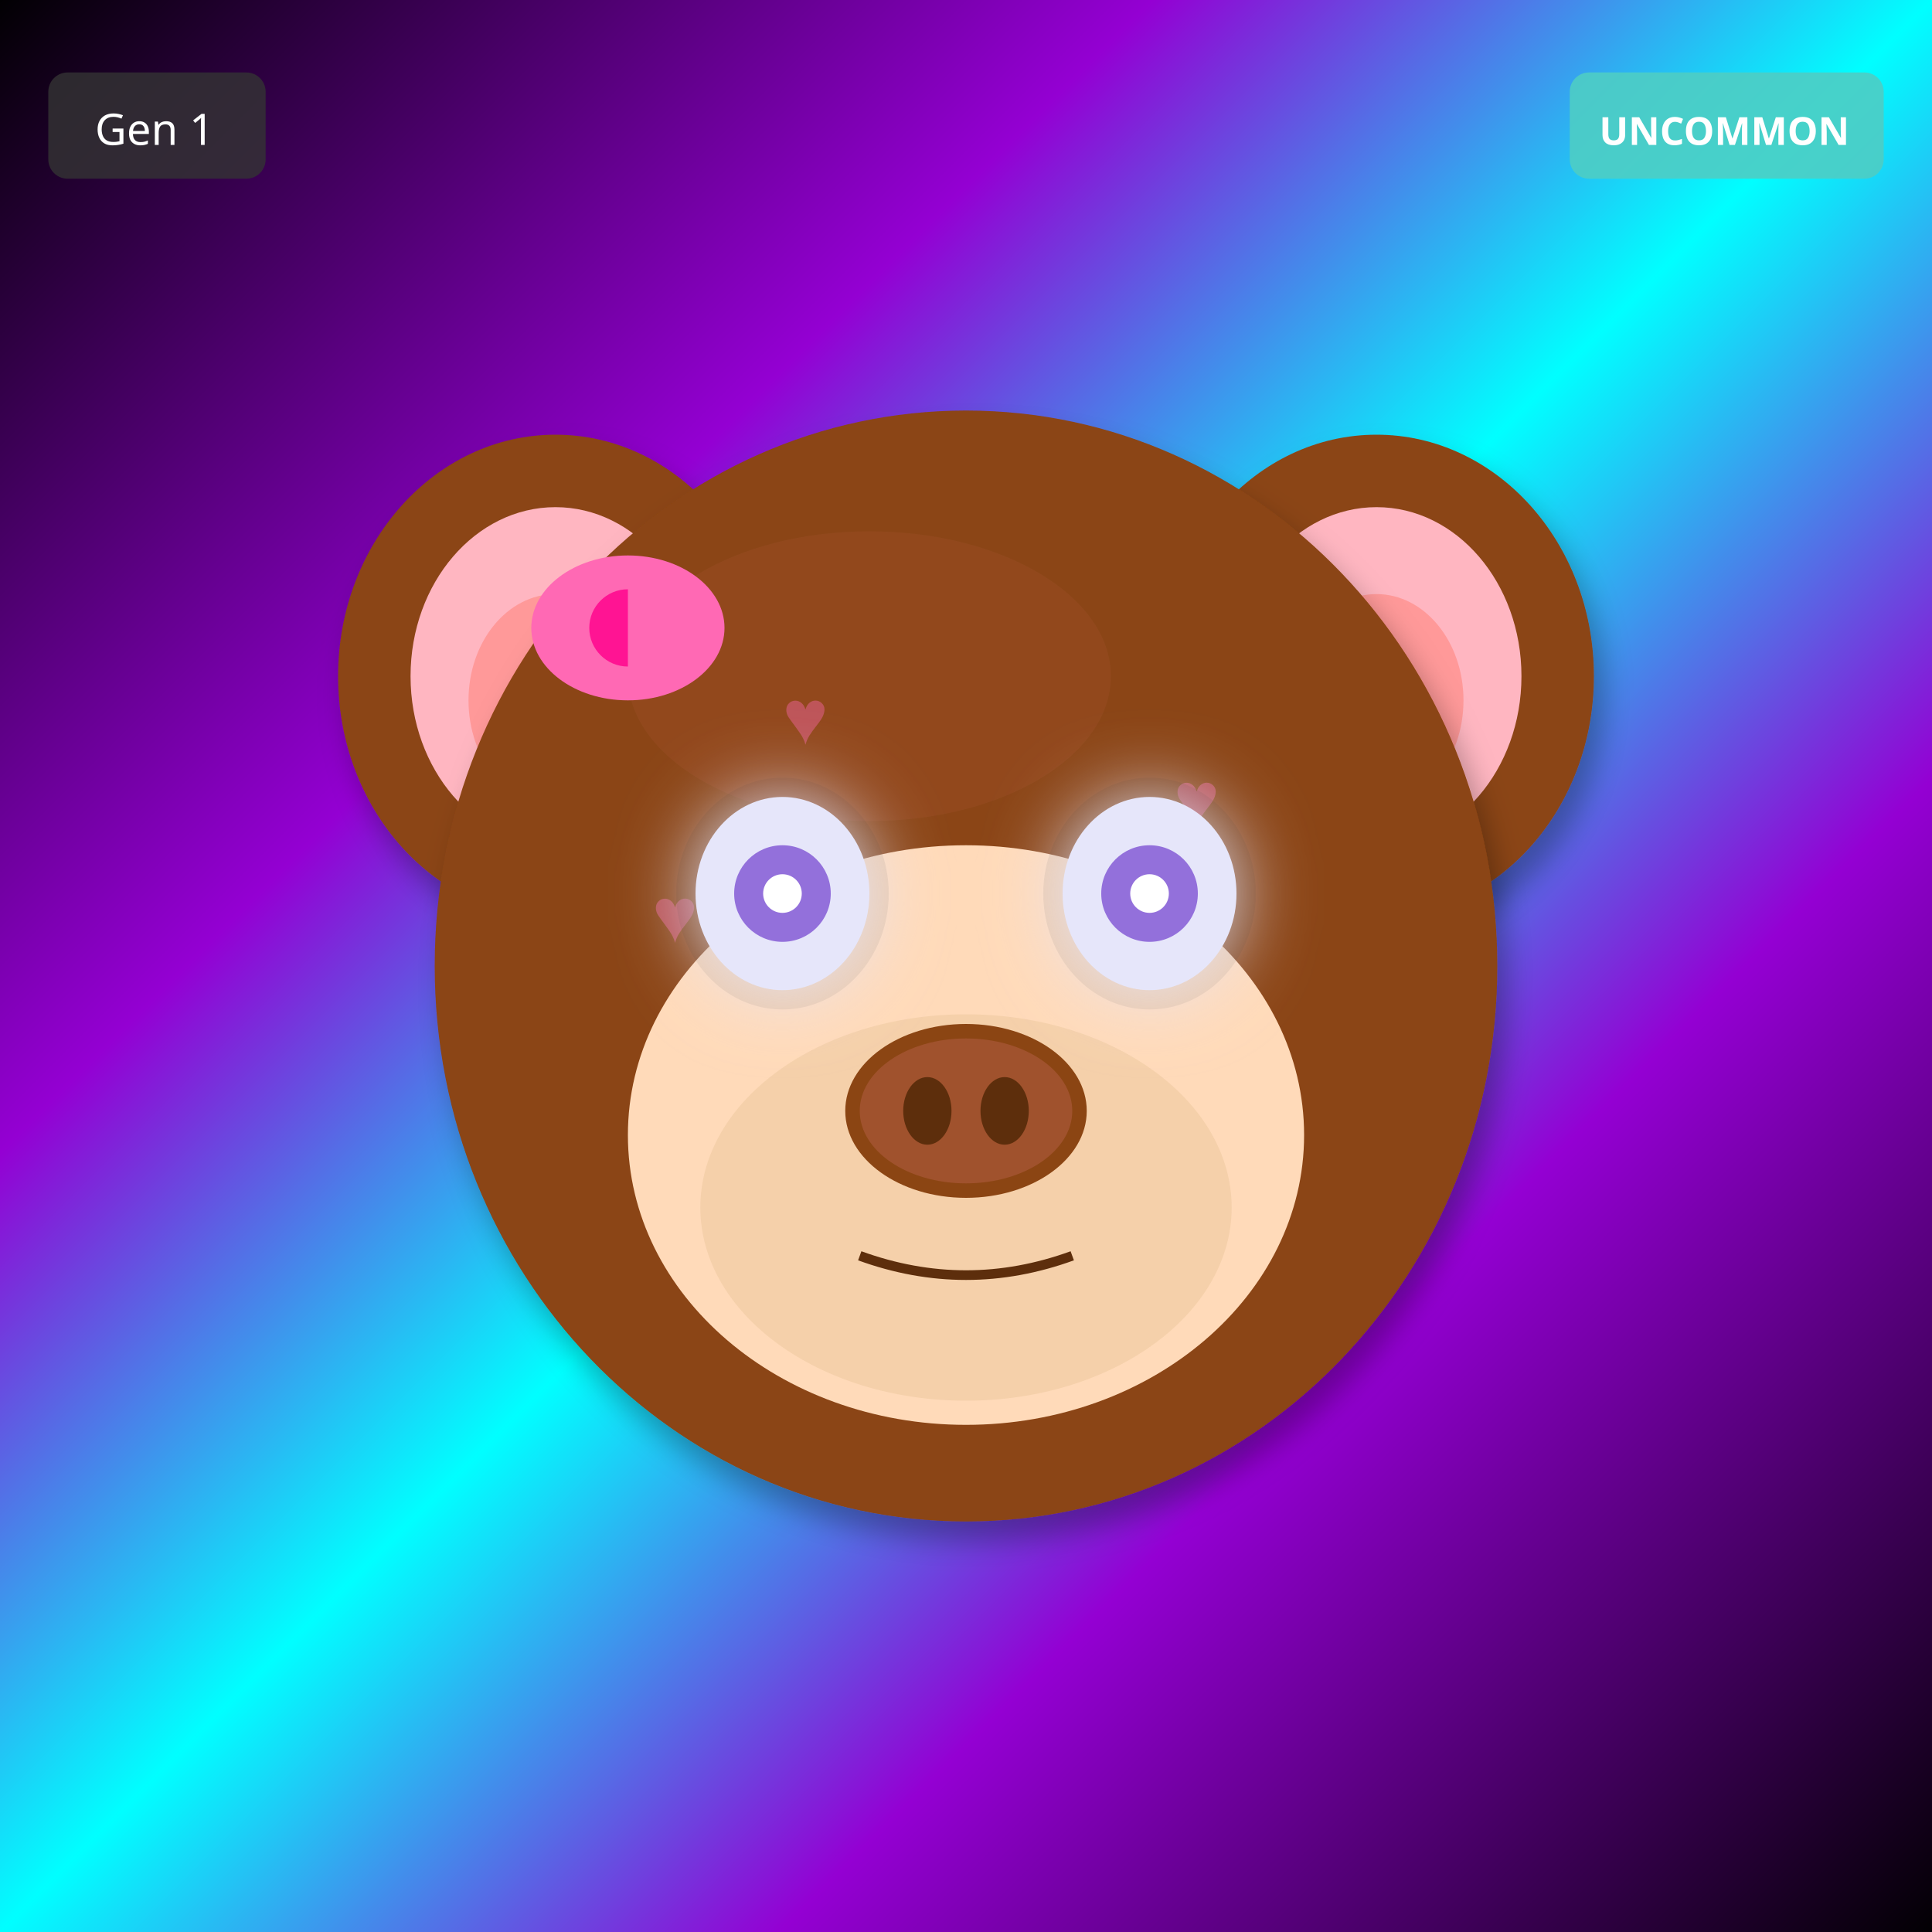
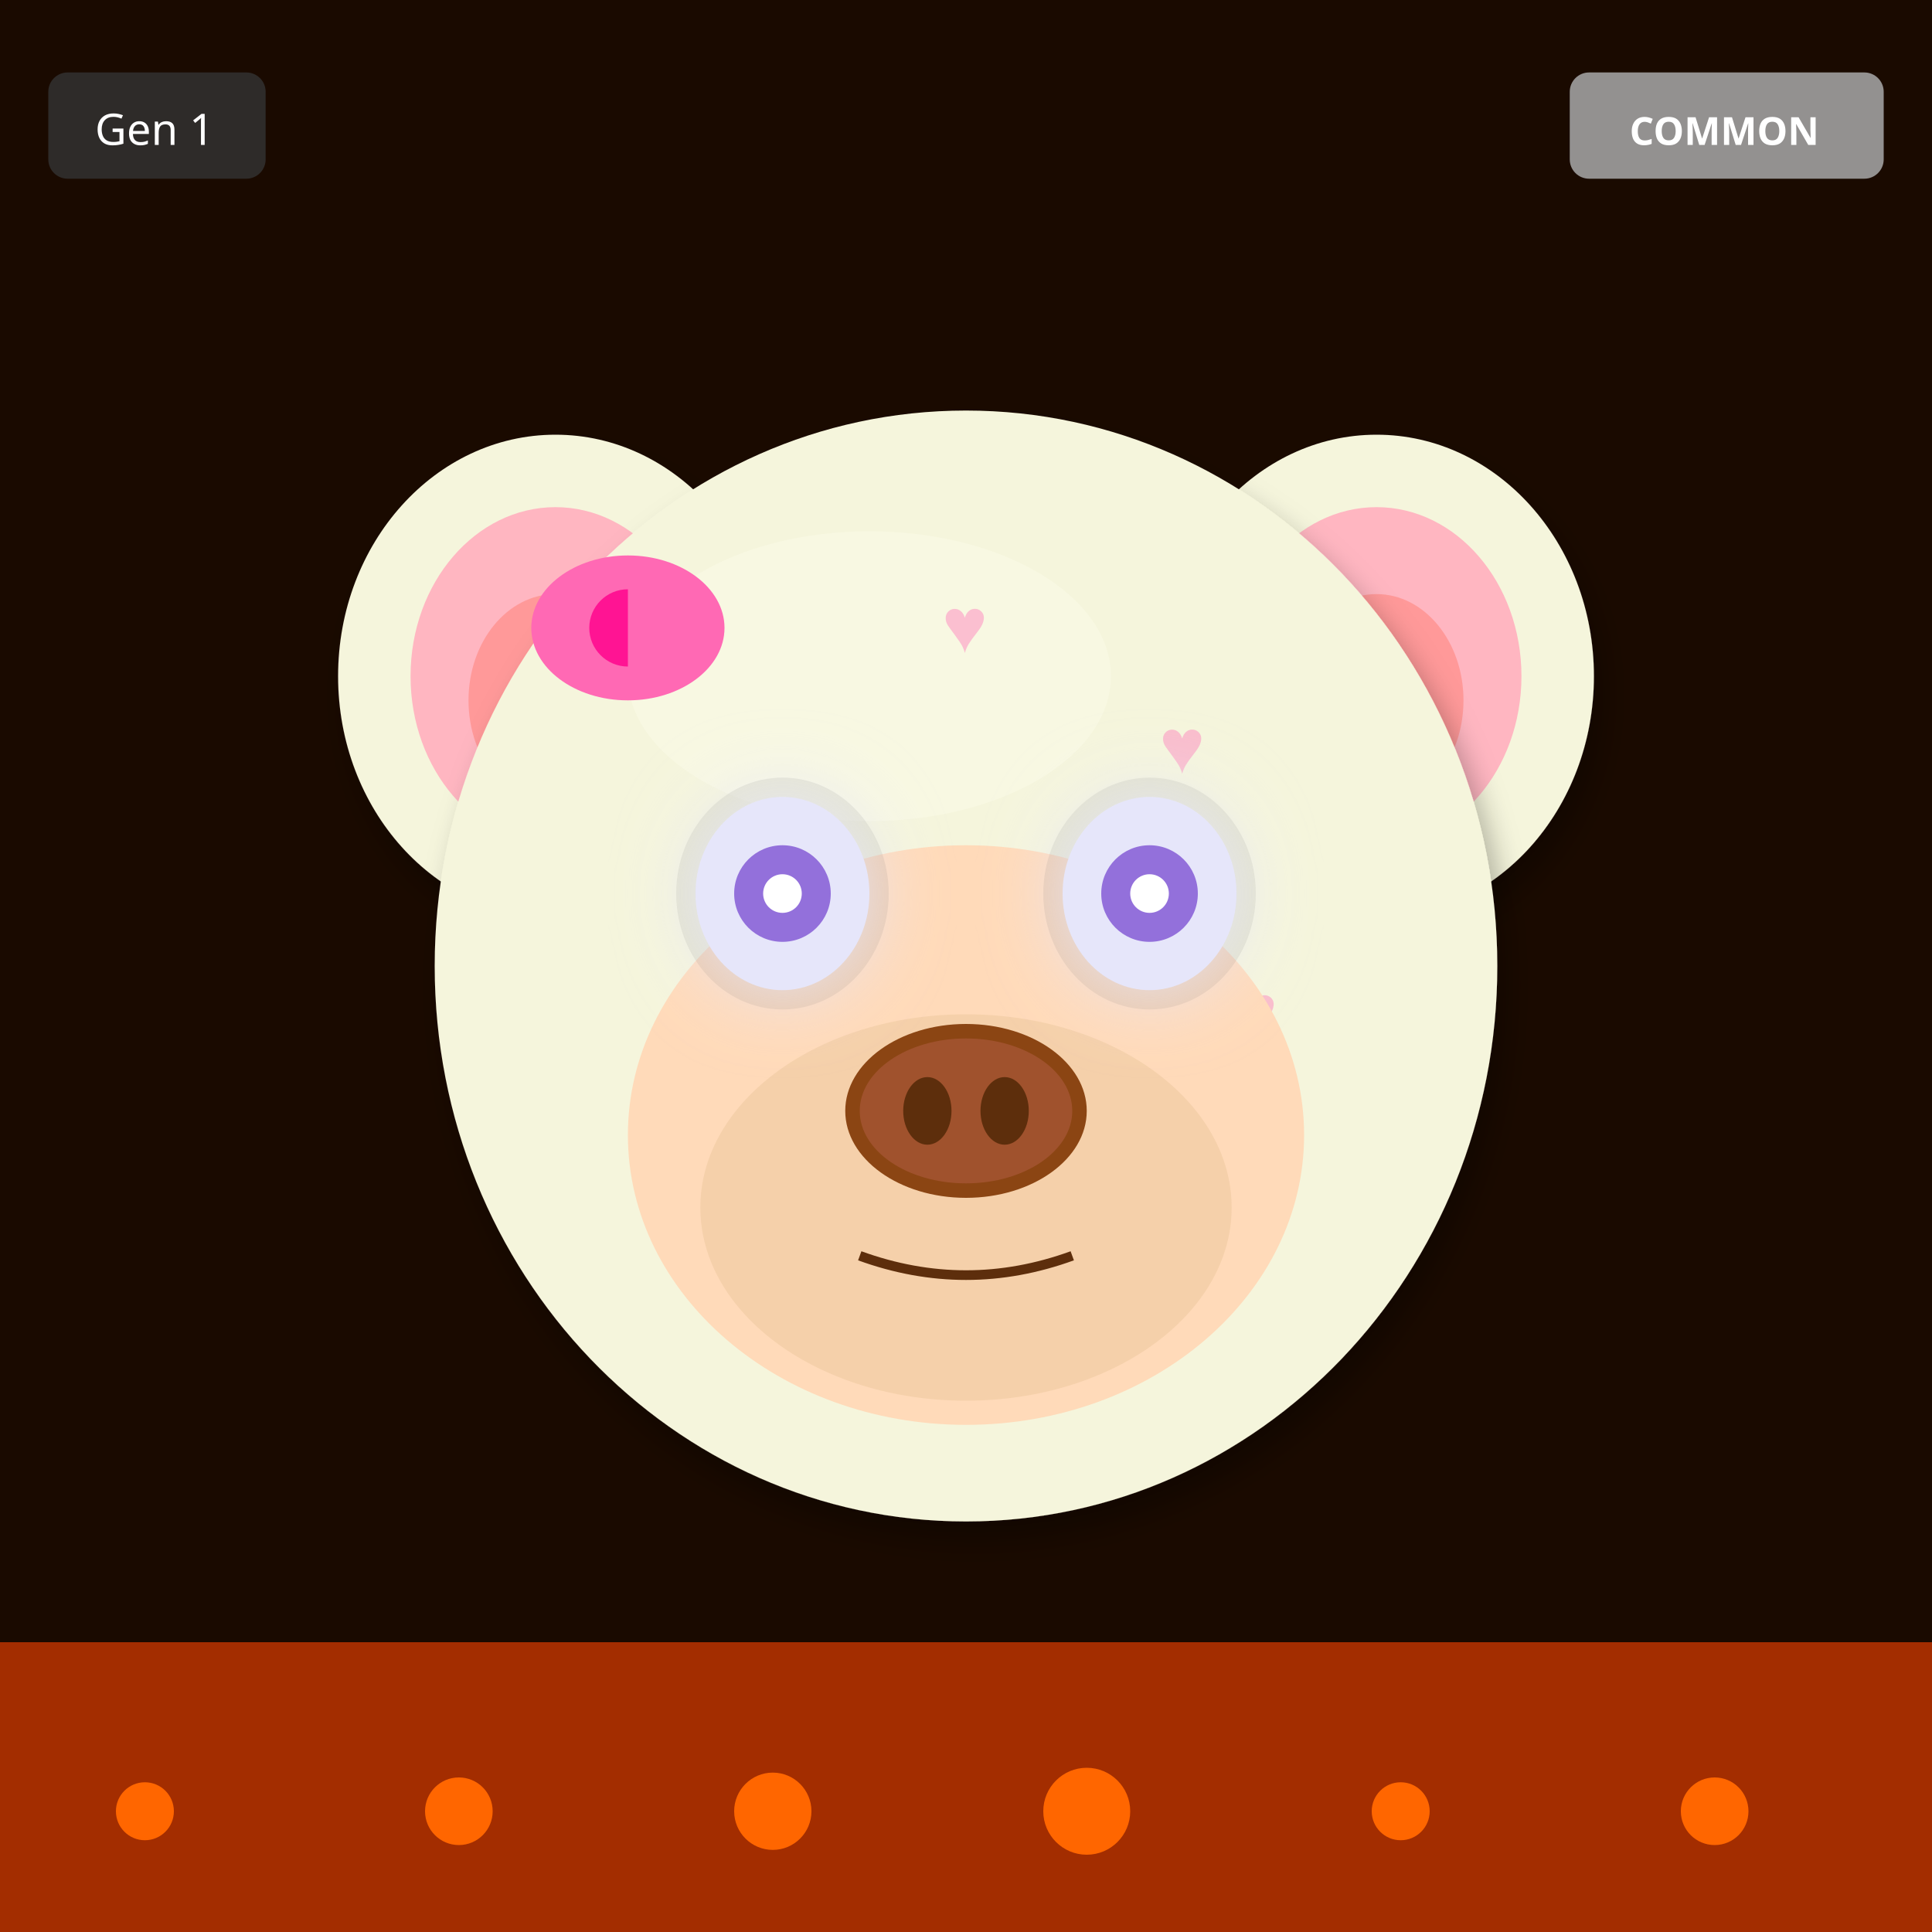
<svg xmlns="http://www.w3.org/2000/svg" width="400" height="400" viewBox="0 0 400 400">
  <defs>
    <filter id="shadow" x="-20%" y="-20%" width="140%" height="140%">
      <feDropShadow dx="2" dy="4" stdDeviation="3" flood-opacity="0.3" />
    </filter>
    <filter id="glow" x="-50%" y="-50%" width="200%" height="200%">
      <feGaussianBlur stdDeviation="8" result="blur" />
      <feMerge>
        <feMergeNode in="blur" />
        <feMergeNode in="SourceGraphic" />
      </feMerge>
    </filter>
    <linearGradient id="rainbow-body" x1="0%" y1="0%" x2="100%" y2="100%">
      <stop offset="0%" stop-color="#FF6B6B" />
      <stop offset="25%" stop-color="#FFE66D" />
      <stop offset="50%" stop-color="#4ECDC4" />
      <stop offset="75%" stop-color="#45B7D1" />
      <stop offset="100%" stop-color="#DDA0DD" />
    </linearGradient>
    <radialGradient id="galaxy-body" cx="30%" cy="30%">
      <stop offset="0%" stop-color="#E6E6FA" />
      <stop offset="50%" stop-color="#9370DB" />
      <stop offset="100%" stop-color="#1A0033" />
    </radialGradient>
    <linearGradient id="holo-body" x1="0%" y1="0%" x2="100%" y2="100%">
      <stop offset="0%" stop-color="#FF00FF" />
      <stop offset="50%" stop-color="#00FFFF" />
      <stop offset="100%" stop-color="#FFFF00" />
    </linearGradient>
    <linearGradient id="sky-gradient" x1="0%" y1="0%" x2="0%" y2="100%">
      <stop offset="0%" stop-color="#87CEEB" />
      <stop offset="100%" stop-color="#E0F4FF" />
    </linearGradient>
    <linearGradient id="grass-gradient" x1="0%" y1="0%" x2="0%" y2="100%">
      <stop offset="0%" stop-color="#90EE90" />
      <stop offset="100%" stop-color="#228B22" />
    </linearGradient>
    <linearGradient id="sunset-gradient" x1="0%" y1="0%" x2="0%" y2="100%">
      <stop offset="0%" stop-color="#FF6B6B" />
      <stop offset="50%" stop-color="#FFE66D" />
      <stop offset="100%" stop-color="#4ECDC4" />
    </linearGradient>
    <linearGradient id="aurora-gradient" x1="0%" y1="0%" x2="100%" y2="100%">
      <stop offset="0%" stop-color="#0D1B2A" />
      <stop offset="30%" stop-color="#00FF7F" />
      <stop offset="70%" stop-color="#FF00FF" />
      <stop offset="100%" stop-color="#0D1B2A" />
    </linearGradient>
    <radialGradient id="multiverse-gradient" cx="50%" cy="50%">
      <stop offset="0%" stop-color="#FFD700" />
      <stop offset="40%" stop-color="#FF00FF" />
      <stop offset="70%" stop-color="#00FFFF" />
      <stop offset="100%" stop-color="#000" />
    </radialGradient>
    <linearGradient id="rift-gradient" x1="0%" y1="0%" x2="100%" y2="100%">
      <stop offset="0%" stop-color="#000" />
      <stop offset="30%" stop-color="#9400D3" />
      <stop offset="50%" stop-color="#00FFFF" />
      <stop offset="70%" stop-color="#9400D3" />
      <stop offset="100%" stop-color="#000" />
    </linearGradient>
    <linearGradient id="heaven-gradient" x1="0%" y1="0%" x2="0%" y2="100%">
      <stop offset="0%" stop-color="#FFF" />
      <stop offset="50%" stop-color="#FFD700" stop-opacity="0.3" />
      <stop offset="100%" stop-color="#F0F8FF" />
    </linearGradient>
    <clipPath id="head-clip">
      <ellipse cx="200" cy="200" rx="110" ry="115" />
    </clipPath>
  </defs>
-   <rect width="400" height="400" fill="url(#rift-gradient)" />
-   <ellipse cx="115" cy="140" rx="45" ry="50" fill="#8B4513" filter="url(#shadow)" />
+   <rect width="400" height="400" fill="#1A0A00" />
+   <rect x="0" y="340" width="400" height="60" fill="#FF4500" opacity="0.6" />
+   <circle cx="30" cy="375" r="6" fill="#FF6600" />
+   <circle cx="95" cy="375" r="7" fill="#FF6600" />
+   <circle cx="160" cy="375" r="8" fill="#FF6600" />
+   <circle cx="225" cy="375" r="9" fill="#FF6600" />
+   <circle cx="290" cy="375" r="6" fill="#FF6600" />
+   <circle cx="355" cy="375" r="7" fill="#FF6600" />
+   <ellipse cx="115" cy="140" rx="45" ry="50" fill="#F5F5DC" filter="url(#shadow)" />
  <ellipse cx="115" cy="140" rx="30" ry="35" fill="#FFB6C1" />
  <ellipse cx="115" cy="145" rx="18" ry="22" fill="#FF9999" />
-   <ellipse cx="285" cy="140" rx="45" ry="50" fill="#8B4513" filter="url(#shadow)" />
+   <ellipse cx="285" cy="140" rx="45" ry="50" fill="#F5F5DC" filter="url(#shadow)" />
  <ellipse cx="285" cy="140" rx="30" ry="35" fill="#FFB6C1" />
  <ellipse cx="285" cy="145" rx="18" ry="22" fill="#FF9999" />
-   <ellipse cx="200" cy="200" rx="110" ry="115" fill="#8B4513" filter="url(#shadow)" />
-   <ellipse cx="180" cy="140" rx="50" ry="30" fill="#A0522D" opacity="0.3" />
+   <ellipse cx="200" cy="200" rx="110" ry="115" fill="#F5F5DC" filter="url(#shadow)" />
+   <ellipse cx="180" cy="140" rx="50" ry="30" fill="#FFFFF0" opacity="0.3" />
  <g clip-path="url(#head-clip)">
    <text x="130" y="130" font-size="16" fill="#FF69B4" opacity="0.4">♥</text>
-     <text x="243" y="171" font-size="16" fill="#FF69B4" opacity="0.4">♥</text>
-     <text x="216" y="212" font-size="16" fill="#FF69B4" opacity="0.4">♥</text>
-     <text x="189" y="253" font-size="16" fill="#FF69B4" opacity="0.4">♥</text>
-     <text x="162" y="154" font-size="16" fill="#FF69B4" opacity="0.4">♥</text>
-     <text x="135" y="195" font-size="16" fill="#FF69B4" opacity="0.4">♥</text>
-     <text x="248" y="236" font-size="16" fill="#FF69B4" opacity="0.4">♥</text>
+     <text x="255" y="215" font-size="16" fill="#FF69B4" opacity="0.4">♥</text>
+     <text x="240" y="160" font-size="16" fill="#FF69B4" opacity="0.4">♥</text>
+     <text x="225" y="245" font-size="16" fill="#FF69B4" opacity="0.4">♥</text>
+     <text x="210" y="190" font-size="16" fill="#FF69B4" opacity="0.4">♥</text>
+     <text x="195" y="135" font-size="16" fill="#FF69B4" opacity="0.4">♥</text>
+     <text x="180" y="220" font-size="16" fill="#FF69B4" opacity="0.4">♥</text>
  </g>
  <ellipse cx="200" cy="235" rx="70" ry="60" fill="#FFDAB9" />
  <ellipse cx="200" cy="250" rx="55" ry="40" fill="#DEB887" opacity="0.3" />
  <ellipse cx="162" cy="185" rx="22" ry="24" fill="#000" opacity="0.08" />
  <ellipse cx="238" cy="185" rx="22" ry="24" fill="#000" opacity="0.08" />
  <ellipse cx="162" cy="185" rx="18" ry="20" fill="#E6E6FA" filter="url(#glow)" />
  <circle cx="162" cy="185" r="10" fill="#9370DB" />
  <circle cx="162" cy="185" r="4" fill="#FFF" />
  <ellipse cx="238" cy="185" rx="18" ry="20" fill="#E6E6FA" filter="url(#glow)" />
  <circle cx="238" cy="185" r="10" fill="#9370DB" />
  <circle cx="238" cy="185" r="4" fill="#FFF" />
  <g>
    <ellipse cx="200" cy="230" rx="25" ry="18" fill="#8B4513" />
    <ellipse cx="200" cy="230" rx="22" ry="15" fill="#A0522D" />
    <ellipse cx="192" cy="230" rx="5" ry="7" fill="#5D2E0C" />
    <ellipse cx="208" cy="230" rx="5" ry="7" fill="#5D2E0C" />
  </g>
  <path d="M178 260 Q200 268 222 260" stroke="#5D2E0C" stroke-width="2" fill="none" />
  <ellipse cx="130" cy="130" rx="20" ry="15" fill="#FF69B4" />
  <ellipse cx="130" cy="130" rx="8" ry="8" fill="#FF1493" />
  <polygon points="130,115 145,130 130,145" fill="#FF69B4" />
  <g transform="translate(325, 15)">
-     <rect width="65" height="22" rx="4" fill="#4ECDC4" opacity="0.9" />
-     <text x="32" y="15" font-size="8" fill="#FFF" text-anchor="middle" font-family="sans-serif" font-weight="bold">UNCOMMON</text>
+     <rect width="65" height="22" rx="4" fill="#A0A0A0" opacity="0.9" />
+     <text x="32" y="15" font-size="8" fill="#FFF" text-anchor="middle" font-family="sans-serif" font-weight="bold">COMMON</text>
  </g>
  <g transform="translate(10, 15)">
    <rect width="45" height="22" rx="4" fill="#333" opacity="0.8" />
    <text x="22" y="15" font-size="9" fill="#FFF" text-anchor="middle" font-family="sans-serif">Gen 1</text>
  </g>
</svg>
